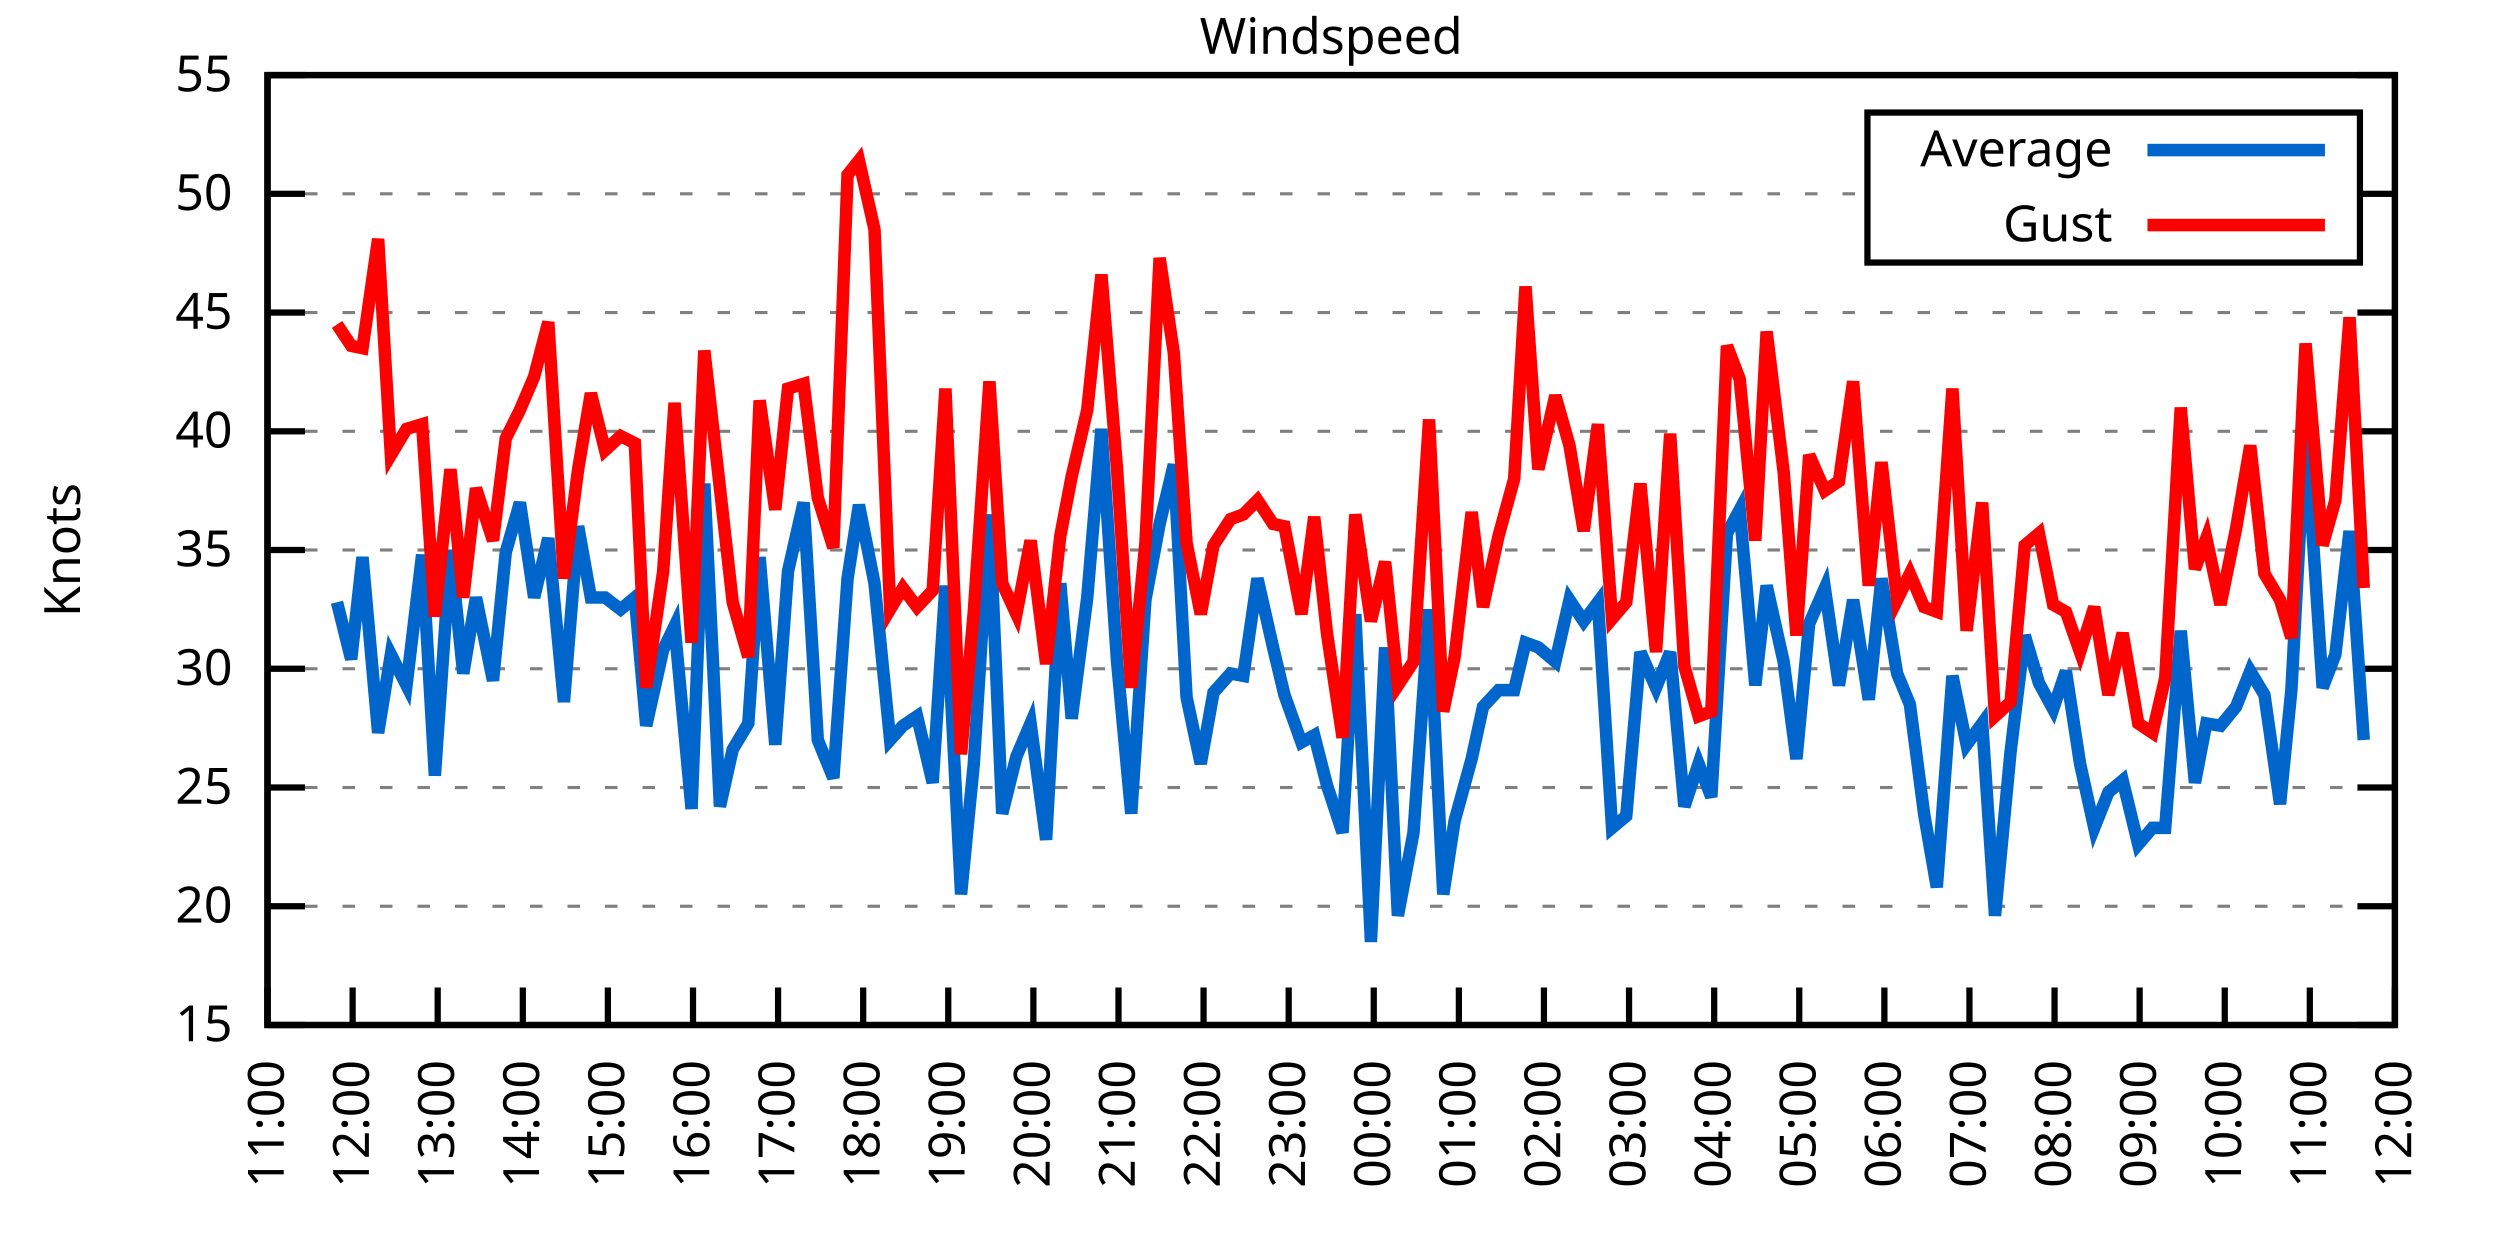
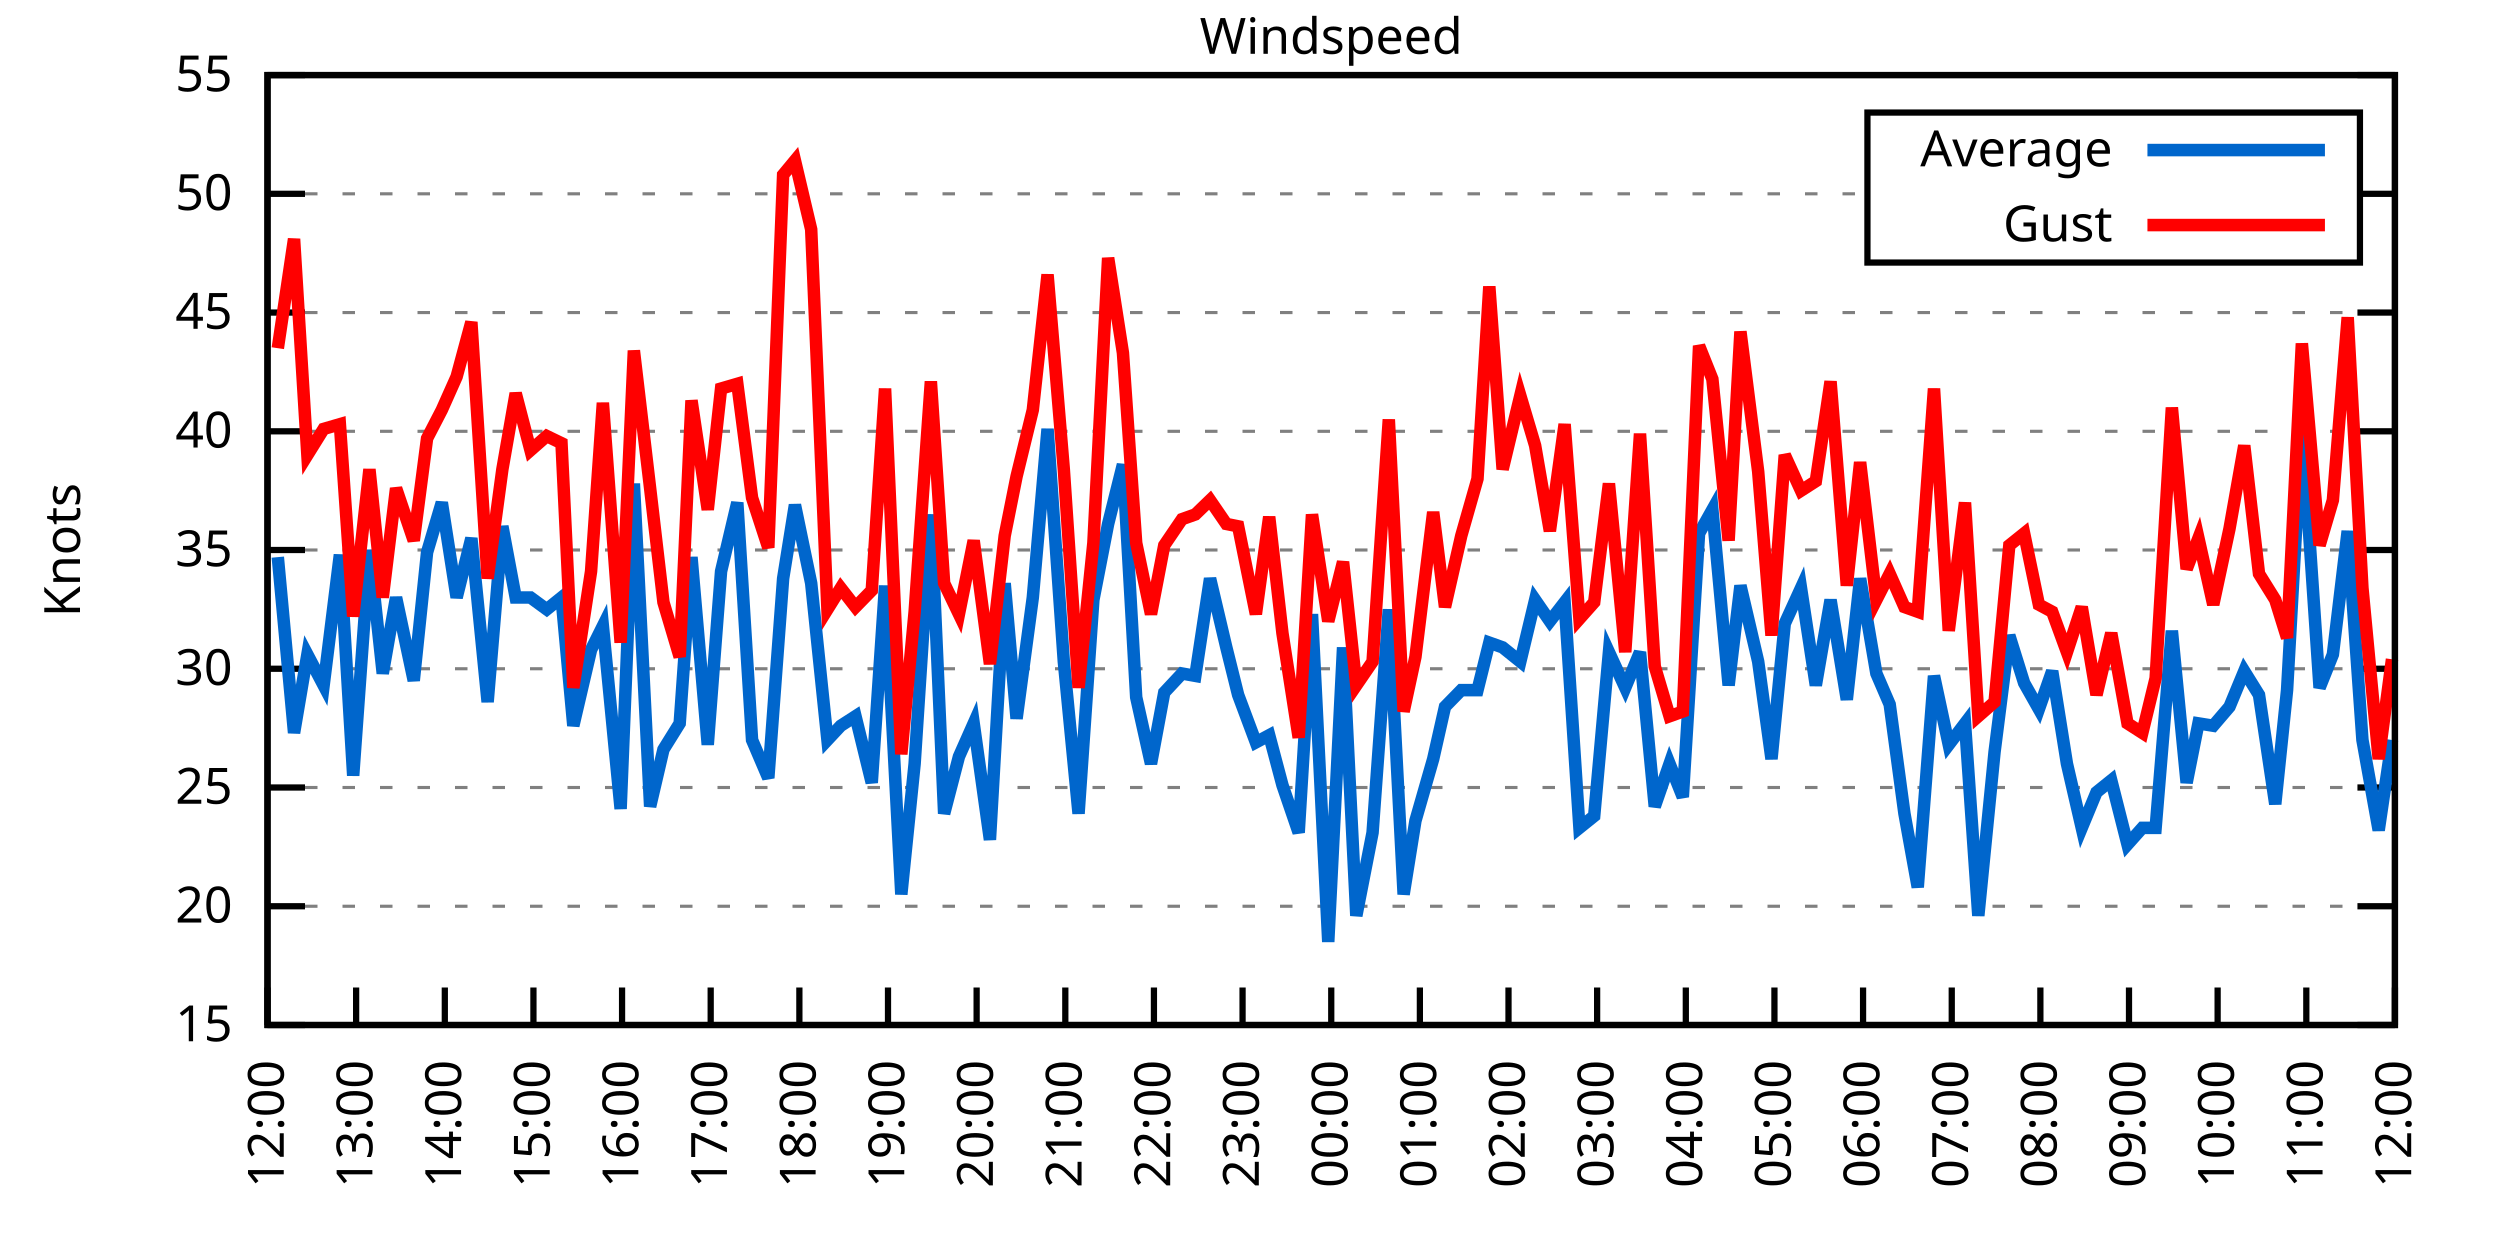
<svg xmlns="http://www.w3.org/2000/svg" xmlns:xlink="http://www.w3.org/1999/xlink" width="400" height="200" viewBox="0 0 400 200">
  <g id="gnuplot_canvas">
    <rect x="0" y="0" width="400" height="200" fill="none" />
    <defs>
      <circle id="gpDot" r="0.5" stroke-width="0.5" stroke="currentColor" />
      <path id="gpPt0" stroke-width="0.333" stroke="currentColor" d="M-1,0 h2 M0,-1 v2" />
      <path id="gpPt1" stroke-width="0.333" stroke="currentColor" d="M-1,-1 L1,1 M1,-1 L-1,1" />
      <path id="gpPt2" stroke-width="0.333" stroke="currentColor" d="M-1,0 L1,0 M0,-1 L0,1 M-1,-1 L1,1 M-1,1 L1,-1" />
      <rect id="gpPt3" stroke-width="0.333" stroke="currentColor" x="-1" y="-1" width="2" height="2" />
      <rect id="gpPt4" stroke-width="0.333" stroke="currentColor" fill="currentColor" x="-1" y="-1" width="2" height="2" />
      <circle id="gpPt5" stroke-width="0.333" stroke="currentColor" cx="0" cy="0" r="1" />
      <use xlink:href="#gpPt5" id="gpPt6" fill="currentColor" stroke="none" />
      <path id="gpPt7" stroke-width="0.333" stroke="currentColor" d="M0,-1.33 L-1.33,0.67 L1.33,0.67 z" />
      <use xlink:href="#gpPt7" id="gpPt8" fill="currentColor" stroke="none" />
      <use xlink:href="#gpPt7" id="gpPt9" stroke="currentColor" transform="rotate(180)" />
      <use xlink:href="#gpPt9" id="gpPt10" fill="currentColor" stroke="none" />
      <use xlink:href="#gpPt3" id="gpPt11" stroke="currentColor" transform="rotate(45)" />
      <use xlink:href="#gpPt11" id="gpPt12" fill="currentColor" stroke="none" />
      <path id="gpPt13" stroke-width="0.333" stroke="currentColor" d="M0,1.330 L1.265,0.411 L0.782,-1.067 L-0.782,-1.076 L-1.265,0.411 z" />
      <use xlink:href="#gpPt13" id="gpPt14" fill="currentColor" stroke="none" />
      <filter id="textbox" filterUnits="objectBoundingBox" x="0" y="0" height="1" width="1">
        <feFlood flood-color="white" flood-opacity="1" result="bgnd" />
        <feComposite in="SourceGraphic" in2="bgnd" operator="atop" />
      </filter>
      <filter id="greybox" filterUnits="objectBoundingBox" x="0" y="0" height="1" width="1">
        <feFlood flood-color="lightgrey" flood-opacity="1" result="grey" />
        <feComposite in="SourceGraphic" in2="grey" operator="atop" />
      </filter>
    </defs>
    <g fill="none" color="white" stroke="currentColor" stroke-width="1.00" stroke-linecap="butt" stroke-linejoin="miter">
</g>
    <g fill="none" color="black" stroke="currentColor" stroke-width="1.00" stroke-linecap="butt" stroke-linejoin="miter">
      <g stroke="none" shape-rendering="crispEdges">
        <polygon fill="rgb(255, 255, 255)" points="42.80,164.00 383.18,164.00 383.18,12.02 42.80,12.02 " />
      </g>
    </g>
    <g fill="none" color="black" stroke="currentColor" stroke-width="1.00" stroke-linecap="butt" stroke-linejoin="miter">
</g>
    <g fill="none" color="black" stroke="black" stroke-width="0.50" stroke-linecap="butt" stroke-linejoin="miter">
</g>
    <g fill="none" color="gray" stroke="currentColor" stroke-width="0.50" stroke-linecap="butt" stroke-linejoin="miter">
      <path stroke="gray" stroke-dasharray="2,4" class="gridline" d="M42.80,164.00 L383.19,164.00  " />
    </g>
    <g fill="none" color="gray" stroke="gray" stroke-width="1.00" stroke-linecap="butt" stroke-linejoin="miter">
</g>
    <g fill="none" color="black" stroke="currentColor" stroke-width="1.00" stroke-linecap="butt" stroke-linejoin="miter">
      <path stroke="black" d="M42.80,164.00 L48.80,164.00 M383.19,164.00 L377.19,164.00  " />
      <g transform="translate(37.20,166.60)" stroke="none" fill="black" font-family="Sans" font-size="8.00" text-anchor="end">
        <text>
          <tspan font-family="Sans"> 15</tspan>
        </text>
      </g>
    </g>
    <g fill="none" color="black" stroke="currentColor" stroke-width="1.00" stroke-linecap="butt" stroke-linejoin="miter">
</g>
    <g fill="none" color="black" stroke="black" stroke-width="0.50" stroke-linecap="butt" stroke-linejoin="miter">
</g>
    <g fill="none" color="gray" stroke="currentColor" stroke-width="0.50" stroke-linecap="butt" stroke-linejoin="miter">
      <path stroke="gray" stroke-dasharray="2,4" class="gridline" d="M42.80,145.00 L383.19,145.00  " />
    </g>
    <g fill="none" color="gray" stroke="gray" stroke-width="1.00" stroke-linecap="butt" stroke-linejoin="miter">
</g>
    <g fill="none" color="black" stroke="currentColor" stroke-width="1.00" stroke-linecap="butt" stroke-linejoin="miter">
      <path stroke="black" d="M42.80,145.00 L48.80,145.00 M383.19,145.00 L377.19,145.00  " />
      <g transform="translate(37.20,147.60)" stroke="none" fill="black" font-family="Sans" font-size="8.00" text-anchor="end">
        <text>
          <tspan font-family="Sans"> 20</tspan>
        </text>
      </g>
    </g>
    <g fill="none" color="black" stroke="currentColor" stroke-width="1.00" stroke-linecap="butt" stroke-linejoin="miter">
</g>
    <g fill="none" color="black" stroke="black" stroke-width="0.50" stroke-linecap="butt" stroke-linejoin="miter">
</g>
    <g fill="none" color="gray" stroke="currentColor" stroke-width="0.50" stroke-linecap="butt" stroke-linejoin="miter">
      <path stroke="gray" stroke-dasharray="2,4" class="gridline" d="M42.80,126.00 L383.19,126.00  " />
    </g>
    <g fill="none" color="gray" stroke="gray" stroke-width="1.00" stroke-linecap="butt" stroke-linejoin="miter">
</g>
    <g fill="none" color="black" stroke="currentColor" stroke-width="1.00" stroke-linecap="butt" stroke-linejoin="miter">
      <path stroke="black" d="M42.80,126.00 L48.80,126.00 M383.19,126.00 L377.19,126.00  " />
      <g transform="translate(37.20,128.60)" stroke="none" fill="black" font-family="Sans" font-size="8.00" text-anchor="end">
        <text>
          <tspan font-family="Sans"> 25</tspan>
        </text>
      </g>
    </g>
    <g fill="none" color="black" stroke="currentColor" stroke-width="1.00" stroke-linecap="butt" stroke-linejoin="miter">
</g>
    <g fill="none" color="black" stroke="black" stroke-width="0.50" stroke-linecap="butt" stroke-linejoin="miter">
</g>
    <g fill="none" color="gray" stroke="currentColor" stroke-width="0.50" stroke-linecap="butt" stroke-linejoin="miter">
      <path stroke="gray" stroke-dasharray="2,4" class="gridline" d="M42.80,107.00 L383.19,107.00  " />
    </g>
    <g fill="none" color="gray" stroke="gray" stroke-width="1.00" stroke-linecap="butt" stroke-linejoin="miter">
</g>
    <g fill="none" color="black" stroke="currentColor" stroke-width="1.00" stroke-linecap="butt" stroke-linejoin="miter">
      <path stroke="black" d="M42.80,107.00 L48.80,107.00 M383.19,107.00 L377.19,107.00  " />
      <g transform="translate(37.20,109.60)" stroke="none" fill="black" font-family="Sans" font-size="8.00" text-anchor="end">
        <text>
          <tspan font-family="Sans"> 30</tspan>
        </text>
      </g>
    </g>
    <g fill="none" color="black" stroke="currentColor" stroke-width="1.00" stroke-linecap="butt" stroke-linejoin="miter">
</g>
    <g fill="none" color="black" stroke="black" stroke-width="0.50" stroke-linecap="butt" stroke-linejoin="miter">
</g>
    <g fill="none" color="gray" stroke="currentColor" stroke-width="0.50" stroke-linecap="butt" stroke-linejoin="miter">
      <path stroke="gray" stroke-dasharray="2,4" class="gridline" d="M42.80,88.00 L383.19,88.00  " />
    </g>
    <g fill="none" color="gray" stroke="gray" stroke-width="1.00" stroke-linecap="butt" stroke-linejoin="miter">
</g>
    <g fill="none" color="black" stroke="currentColor" stroke-width="1.00" stroke-linecap="butt" stroke-linejoin="miter">
      <path stroke="black" d="M42.80,88.00 L48.80,88.00 M383.19,88.00 L377.19,88.00  " />
      <g transform="translate(37.20,90.60)" stroke="none" fill="black" font-family="Sans" font-size="8.00" text-anchor="end">
        <text>
          <tspan font-family="Sans"> 35</tspan>
        </text>
      </g>
    </g>
    <g fill="none" color="black" stroke="currentColor" stroke-width="1.00" stroke-linecap="butt" stroke-linejoin="miter">
</g>
    <g fill="none" color="black" stroke="black" stroke-width="0.50" stroke-linecap="butt" stroke-linejoin="miter">
</g>
    <g fill="none" color="gray" stroke="currentColor" stroke-width="0.50" stroke-linecap="butt" stroke-linejoin="miter">
      <path stroke="gray" stroke-dasharray="2,4" class="gridline" d="M42.80,69.01 L383.19,69.01  " />
    </g>
    <g fill="none" color="gray" stroke="gray" stroke-width="1.00" stroke-linecap="butt" stroke-linejoin="miter">
</g>
    <g fill="none" color="black" stroke="currentColor" stroke-width="1.00" stroke-linecap="butt" stroke-linejoin="miter">
      <path stroke="black" d="M42.80,69.01 L48.80,69.01 M383.19,69.01 L377.19,69.01  " />
      <g transform="translate(37.20,71.61)" stroke="none" fill="black" font-family="Sans" font-size="8.00" text-anchor="end">
        <text>
          <tspan font-family="Sans"> 40</tspan>
        </text>
      </g>
    </g>
    <g fill="none" color="black" stroke="currentColor" stroke-width="1.00" stroke-linecap="butt" stroke-linejoin="miter">
</g>
    <g fill="none" color="black" stroke="black" stroke-width="0.50" stroke-linecap="butt" stroke-linejoin="miter">
</g>
    <g fill="none" color="gray" stroke="currentColor" stroke-width="0.50" stroke-linecap="butt" stroke-linejoin="miter">
      <path stroke="gray" stroke-dasharray="2,4" class="gridline" d="M42.80,50.01 L383.19,50.01  " />
    </g>
    <g fill="none" color="gray" stroke="gray" stroke-width="1.00" stroke-linecap="butt" stroke-linejoin="miter">
</g>
    <g fill="none" color="black" stroke="currentColor" stroke-width="1.00" stroke-linecap="butt" stroke-linejoin="miter">
      <path stroke="black" d="M42.80,50.01 L48.80,50.01 M383.19,50.01 L377.19,50.01  " />
      <g transform="translate(37.20,52.61)" stroke="none" fill="black" font-family="Sans" font-size="8.00" text-anchor="end">
        <text>
          <tspan font-family="Sans"> 45</tspan>
        </text>
      </g>
    </g>
    <g fill="none" color="black" stroke="currentColor" stroke-width="1.00" stroke-linecap="butt" stroke-linejoin="miter">
</g>
    <g fill="none" color="black" stroke="black" stroke-width="0.50" stroke-linecap="butt" stroke-linejoin="miter">
</g>
    <g fill="none" color="gray" stroke="currentColor" stroke-width="0.50" stroke-linecap="butt" stroke-linejoin="miter">
      <path stroke="gray" stroke-dasharray="2,4" class="gridline" d="M42.80,31.01 L298.79,31.01 M377.59,31.01 L383.19,31.01  " />
    </g>
    <g fill="none" color="gray" stroke="gray" stroke-width="1.00" stroke-linecap="butt" stroke-linejoin="miter">
</g>
    <g fill="none" color="black" stroke="currentColor" stroke-width="1.00" stroke-linecap="butt" stroke-linejoin="miter">
      <path stroke="black" d="M42.80,31.01 L48.80,31.01 M383.19,31.01 L377.19,31.01  " />
      <g transform="translate(37.20,33.61)" stroke="none" fill="black" font-family="Sans" font-size="8.00" text-anchor="end">
        <text>
          <tspan font-family="Sans"> 50</tspan>
        </text>
      </g>
    </g>
    <g fill="none" color="black" stroke="currentColor" stroke-width="1.00" stroke-linecap="butt" stroke-linejoin="miter">
</g>
    <g fill="none" color="black" stroke="black" stroke-width="0.50" stroke-linecap="butt" stroke-linejoin="miter">
</g>
    <g fill="none" color="gray" stroke="currentColor" stroke-width="0.50" stroke-linecap="butt" stroke-linejoin="miter">
      <path stroke="gray" stroke-dasharray="2,4" class="gridline" d="M42.80,12.01 L383.19,12.01  " />
    </g>
    <g fill="none" color="gray" stroke="gray" stroke-width="1.00" stroke-linecap="butt" stroke-linejoin="miter">
</g>
    <g fill="none" color="black" stroke="currentColor" stroke-width="1.00" stroke-linecap="butt" stroke-linejoin="miter">
      <path stroke="black" d="M42.80,12.01 L48.80,12.01 M383.19,12.01 L377.19,12.01  " />
      <g transform="translate(37.20,14.61)" stroke="none" fill="black" font-family="Sans" font-size="8.00" text-anchor="end">
        <text>
          <tspan font-family="Sans"> 55</tspan>
        </text>
      </g>
    </g>
    <g fill="none" color="black" stroke="currentColor" stroke-width="1.00" stroke-linecap="butt" stroke-linejoin="miter">
      <path stroke="black" d="M42.80,164.00 L42.80,158.00  " />
      <g transform="translate(45.40,169.60) rotate(270.00)" stroke="none" fill="black" font-family="Sans" font-size="8.00" text-anchor="end">
        <text>
-           <tspan font-family="Sans">11:00</tspan>
-         </text>
-       </g>
-     </g>
-     <g fill="none" color="black" stroke="currentColor" stroke-width="1.00" stroke-linecap="butt" stroke-linejoin="miter">
-       <path stroke="black" d="M56.42,164.00 L56.42,158.00  " />
-       <g transform="translate(59.02,169.60) rotate(270.00)" stroke="none" fill="black" font-family="Sans" font-size="8.00" text-anchor="end">
-         <text>
          <tspan font-family="Sans">12:00</tspan>
        </text>
      </g>
    </g>
    <g fill="none" color="black" stroke="currentColor" stroke-width="1.00" stroke-linecap="butt" stroke-linejoin="miter">
-       <path stroke="black" d="M70.03,164.00 L70.03,158.00  " />
-       <g transform="translate(72.63,169.60) rotate(270.00)" stroke="none" fill="black" font-family="Sans" font-size="8.00" text-anchor="end">
+       <path stroke="black" d="M56.98,164.00 L56.98,158.00  " />
+       <g transform="translate(59.58,169.60) rotate(270.00)" stroke="none" fill="black" font-family="Sans" font-size="8.00" text-anchor="end">
        <text>
          <tspan font-family="Sans">13:00</tspan>
        </text>
      </g>
    </g>
    <g fill="none" color="black" stroke="currentColor" stroke-width="1.00" stroke-linecap="butt" stroke-linejoin="miter">
-       <path stroke="black" d="M83.65,164.00 L83.65,158.00  " />
-       <g transform="translate(86.25,169.60) rotate(270.00)" stroke="none" fill="black" font-family="Sans" font-size="8.00" text-anchor="end">
+       <path stroke="black" d="M71.17,164.00 L71.17,158.00  " />
+       <g transform="translate(73.77,169.60) rotate(270.00)" stroke="none" fill="black" font-family="Sans" font-size="8.00" text-anchor="end">
        <text>
          <tspan font-family="Sans">14:00</tspan>
        </text>
      </g>
    </g>
    <g fill="none" color="black" stroke="currentColor" stroke-width="1.00" stroke-linecap="butt" stroke-linejoin="miter">
-       <path stroke="black" d="M97.26,164.00 L97.26,158.00  " />
-       <g transform="translate(99.86,169.60) rotate(270.00)" stroke="none" fill="black" font-family="Sans" font-size="8.00" text-anchor="end">
+       <path stroke="black" d="M85.35,164.00 L85.35,158.00  " />
+       <g transform="translate(87.95,169.60) rotate(270.00)" stroke="none" fill="black" font-family="Sans" font-size="8.00" text-anchor="end">
        <text>
          <tspan font-family="Sans">15:00</tspan>
        </text>
      </g>
    </g>
    <g fill="none" color="black" stroke="currentColor" stroke-width="1.00" stroke-linecap="butt" stroke-linejoin="miter">
-       <path stroke="black" d="M110.88,164.00 L110.88,158.00  " />
-       <g transform="translate(113.48,169.60) rotate(270.00)" stroke="none" fill="black" font-family="Sans" font-size="8.00" text-anchor="end">
+       <path stroke="black" d="M99.53,164.00 L99.53,158.00  " />
+       <g transform="translate(102.13,169.60) rotate(270.00)" stroke="none" fill="black" font-family="Sans" font-size="8.00" text-anchor="end">
        <text>
          <tspan font-family="Sans">16:00</tspan>
        </text>
      </g>
    </g>
    <g fill="none" color="black" stroke="currentColor" stroke-width="1.00" stroke-linecap="butt" stroke-linejoin="miter">
-       <path stroke="black" d="M124.49,164.00 L124.49,158.00  " />
-       <g transform="translate(127.09,169.60) rotate(270.00)" stroke="none" fill="black" font-family="Sans" font-size="8.00" text-anchor="end">
+       <path stroke="black" d="M113.71,164.00 L113.71,158.00  " />
+       <g transform="translate(116.31,169.60) rotate(270.00)" stroke="none" fill="black" font-family="Sans" font-size="8.00" text-anchor="end">
        <text>
          <tspan font-family="Sans">17:00</tspan>
        </text>
      </g>
    </g>
    <g fill="none" color="black" stroke="currentColor" stroke-width="1.00" stroke-linecap="butt" stroke-linejoin="miter">
-       <path stroke="black" d="M138.11,164.00 L138.11,158.00  " />
-       <g transform="translate(140.71,169.60) rotate(270.00)" stroke="none" fill="black" font-family="Sans" font-size="8.00" text-anchor="end">
+       <path stroke="black" d="M127.90,164.00 L127.90,158.00  " />
+       <g transform="translate(130.50,169.60) rotate(270.00)" stroke="none" fill="black" font-family="Sans" font-size="8.00" text-anchor="end">
        <text>
          <tspan font-family="Sans">18:00</tspan>
        </text>
      </g>
    </g>
    <g fill="none" color="black" stroke="currentColor" stroke-width="1.00" stroke-linecap="butt" stroke-linejoin="miter">
-       <path stroke="black" d="M151.72,164.00 L151.72,158.00  " />
-       <g transform="translate(154.32,169.60) rotate(270.00)" stroke="none" fill="black" font-family="Sans" font-size="8.00" text-anchor="end">
+       <path stroke="black" d="M142.08,164.00 L142.08,158.00  " />
+       <g transform="translate(144.68,169.60) rotate(270.00)" stroke="none" fill="black" font-family="Sans" font-size="8.00" text-anchor="end">
        <text>
          <tspan font-family="Sans">19:00</tspan>
        </text>
      </g>
    </g>
    <g fill="none" color="black" stroke="currentColor" stroke-width="1.00" stroke-linecap="butt" stroke-linejoin="miter">
-       <path stroke="black" d="M165.34,164.00 L165.34,158.00  " />
-       <g transform="translate(167.94,169.60) rotate(270.00)" stroke="none" fill="black" font-family="Sans" font-size="8.00" text-anchor="end">
+       <path stroke="black" d="M156.26,164.00 L156.26,158.00  " />
+       <g transform="translate(158.86,169.60) rotate(270.00)" stroke="none" fill="black" font-family="Sans" font-size="8.00" text-anchor="end">
        <text>
          <tspan font-family="Sans">20:00</tspan>
        </text>
      </g>
    </g>
    <g fill="none" color="black" stroke="currentColor" stroke-width="1.00" stroke-linecap="butt" stroke-linejoin="miter">
-       <path stroke="black" d="M178.96,164.00 L178.96,158.00  " />
-       <g transform="translate(181.56,169.60) rotate(270.00)" stroke="none" fill="black" font-family="Sans" font-size="8.00" text-anchor="end">
+       <path stroke="black" d="M170.45,164.00 L170.45,158.00  " />
+       <g transform="translate(173.05,169.60) rotate(270.00)" stroke="none" fill="black" font-family="Sans" font-size="8.00" text-anchor="end">
        <text>
          <tspan font-family="Sans">21:00</tspan>
        </text>
      </g>
    </g>
    <g fill="none" color="black" stroke="currentColor" stroke-width="1.00" stroke-linecap="butt" stroke-linejoin="miter">
-       <path stroke="black" d="M192.57,164.00 L192.57,158.00  " />
-       <g transform="translate(195.17,169.60) rotate(270.00)" stroke="none" fill="black" font-family="Sans" font-size="8.00" text-anchor="end">
+       <path stroke="black" d="M184.63,164.00 L184.63,158.00  " />
+       <g transform="translate(187.23,169.60) rotate(270.00)" stroke="none" fill="black" font-family="Sans" font-size="8.00" text-anchor="end">
        <text>
          <tspan font-family="Sans">22:00</tspan>
        </text>
      </g>
    </g>
    <g fill="none" color="black" stroke="currentColor" stroke-width="1.00" stroke-linecap="butt" stroke-linejoin="miter">
-       <path stroke="black" d="M206.19,164.00 L206.19,158.00  " />
-       <g transform="translate(208.79,169.60) rotate(270.00)" stroke="none" fill="black" font-family="Sans" font-size="8.00" text-anchor="end">
+       <path stroke="black" d="M198.81,164.00 L198.81,158.00  " />
+       <g transform="translate(201.41,169.60) rotate(270.00)" stroke="none" fill="black" font-family="Sans" font-size="8.00" text-anchor="end">
        <text>
          <tspan font-family="Sans">23:00</tspan>
        </text>
      </g>
    </g>
    <g fill="none" color="black" stroke="currentColor" stroke-width="1.00" stroke-linecap="butt" stroke-linejoin="miter">
-       <path stroke="black" d="M219.80,164.00 L219.80,158.00  " />
-       <g transform="translate(222.40,169.60) rotate(270.00)" stroke="none" fill="black" font-family="Sans" font-size="8.00" text-anchor="end">
+       <path stroke="black" d="M213.00,164.00 L213.00,158.00  " />
+       <g transform="translate(215.60,169.60) rotate(270.00)" stroke="none" fill="black" font-family="Sans" font-size="8.00" text-anchor="end">
        <text>
          <tspan font-family="Sans">00:00</tspan>
        </text>
      </g>
    </g>
    <g fill="none" color="black" stroke="currentColor" stroke-width="1.00" stroke-linecap="butt" stroke-linejoin="miter">
-       <path stroke="black" d="M233.42,164.00 L233.42,158.00  " />
-       <g transform="translate(236.02,169.60) rotate(270.00)" stroke="none" fill="black" font-family="Sans" font-size="8.00" text-anchor="end">
+       <path stroke="black" d="M227.18,164.00 L227.18,158.00  " />
+       <g transform="translate(229.78,169.60) rotate(270.00)" stroke="none" fill="black" font-family="Sans" font-size="8.00" text-anchor="end">
        <text>
          <tspan font-family="Sans">01:00</tspan>
        </text>
      </g>
    </g>
    <g fill="none" color="black" stroke="currentColor" stroke-width="1.00" stroke-linecap="butt" stroke-linejoin="miter">
-       <path stroke="black" d="M247.03,164.00 L247.03,158.00  " />
-       <g transform="translate(249.63,169.60) rotate(270.00)" stroke="none" fill="black" font-family="Sans" font-size="8.00" text-anchor="end">
+       <path stroke="black" d="M241.36,164.00 L241.36,158.00  " />
+       <g transform="translate(243.96,169.60) rotate(270.00)" stroke="none" fill="black" font-family="Sans" font-size="8.00" text-anchor="end">
        <text>
          <tspan font-family="Sans">02:00</tspan>
        </text>
      </g>
    </g>
    <g fill="none" color="black" stroke="currentColor" stroke-width="1.00" stroke-linecap="butt" stroke-linejoin="miter">
-       <path stroke="black" d="M260.65,164.00 L260.65,158.00  " />
-       <g transform="translate(263.25,169.60) rotate(270.00)" stroke="none" fill="black" font-family="Sans" font-size="8.00" text-anchor="end">
+       <path stroke="black" d="M255.54,164.00 L255.54,158.00  " />
+       <g transform="translate(258.14,169.60) rotate(270.00)" stroke="none" fill="black" font-family="Sans" font-size="8.00" text-anchor="end">
        <text>
          <tspan font-family="Sans">03:00</tspan>
        </text>
      </g>
    </g>
    <g fill="none" color="black" stroke="currentColor" stroke-width="1.00" stroke-linecap="butt" stroke-linejoin="miter">
-       <path stroke="black" d="M274.27,164.00 L274.27,158.00  " />
-       <g transform="translate(276.87,169.60) rotate(270.00)" stroke="none" fill="black" font-family="Sans" font-size="8.00" text-anchor="end">
+       <path stroke="black" d="M269.73,164.00 L269.73,158.00  " />
+       <g transform="translate(272.33,169.60) rotate(270.00)" stroke="none" fill="black" font-family="Sans" font-size="8.00" text-anchor="end">
        <text>
          <tspan font-family="Sans">04:00</tspan>
        </text>
      </g>
    </g>
    <g fill="none" color="black" stroke="currentColor" stroke-width="1.00" stroke-linecap="butt" stroke-linejoin="miter">
-       <path stroke="black" d="M287.88,164.00 L287.88,158.00  " />
-       <g transform="translate(290.48,169.60) rotate(270.00)" stroke="none" fill="black" font-family="Sans" font-size="8.00" text-anchor="end">
+       <path stroke="black" d="M283.91,164.00 L283.91,158.00  " />
+       <g transform="translate(286.51,169.60) rotate(270.00)" stroke="none" fill="black" font-family="Sans" font-size="8.00" text-anchor="end">
        <text>
          <tspan font-family="Sans">05:00</tspan>
        </text>
      </g>
    </g>
    <g fill="none" color="black" stroke="currentColor" stroke-width="1.00" stroke-linecap="butt" stroke-linejoin="miter">
-       <path stroke="black" d="M301.50,164.00 L301.50,158.00  " />
-       <g transform="translate(304.10,169.60) rotate(270.00)" stroke="none" fill="black" font-family="Sans" font-size="8.00" text-anchor="end">
+       <path stroke="black" d="M298.09,164.00 L298.09,158.00  " />
+       <g transform="translate(300.69,169.60) rotate(270.00)" stroke="none" fill="black" font-family="Sans" font-size="8.00" text-anchor="end">
        <text>
          <tspan font-family="Sans">06:00</tspan>
        </text>
      </g>
    </g>
    <g fill="none" color="black" stroke="currentColor" stroke-width="1.00" stroke-linecap="butt" stroke-linejoin="miter">
-       <path stroke="black" d="M315.11,164.00 L315.11,158.00  " />
-       <g transform="translate(317.71,169.60) rotate(270.00)" stroke="none" fill="black" font-family="Sans" font-size="8.00" text-anchor="end">
+       <path stroke="black" d="M312.28,164.00 L312.28,158.00  " />
+       <g transform="translate(314.88,169.60) rotate(270.00)" stroke="none" fill="black" font-family="Sans" font-size="8.00" text-anchor="end">
        <text>
          <tspan font-family="Sans">07:00</tspan>
        </text>
      </g>
    </g>
    <g fill="none" color="black" stroke="currentColor" stroke-width="1.00" stroke-linecap="butt" stroke-linejoin="miter">
-       <path stroke="black" d="M328.73,164.00 L328.73,158.00  " />
-       <g transform="translate(331.33,169.60) rotate(270.00)" stroke="none" fill="black" font-family="Sans" font-size="8.00" text-anchor="end">
+       <path stroke="black" d="M326.46,164.00 L326.46,158.00  " />
+       <g transform="translate(329.06,169.60) rotate(270.00)" stroke="none" fill="black" font-family="Sans" font-size="8.00" text-anchor="end">
        <text>
          <tspan font-family="Sans">08:00</tspan>
        </text>
      </g>
    </g>
    <g fill="none" color="black" stroke="currentColor" stroke-width="1.00" stroke-linecap="butt" stroke-linejoin="miter">
-       <path stroke="black" d="M342.34,164.00 L342.34,158.00  " />
-       <g transform="translate(344.94,169.60) rotate(270.00)" stroke="none" fill="black" font-family="Sans" font-size="8.00" text-anchor="end">
+       <path stroke="black" d="M340.64,164.00 L340.64,158.00  " />
+       <g transform="translate(343.24,169.60) rotate(270.00)" stroke="none" fill="black" font-family="Sans" font-size="8.00" text-anchor="end">
        <text>
          <tspan font-family="Sans">09:00</tspan>
        </text>
      </g>
    </g>
    <g fill="none" color="black" stroke="currentColor" stroke-width="1.00" stroke-linecap="butt" stroke-linejoin="miter">
-       <path stroke="black" d="M355.96,164.00 L355.96,158.00  " />
-       <g transform="translate(358.56,169.60) rotate(270.00)" stroke="none" fill="black" font-family="Sans" font-size="8.00" text-anchor="end">
+       <path stroke="black" d="M354.82,164.00 L354.82,158.00  " />
+       <g transform="translate(357.42,169.60) rotate(270.00)" stroke="none" fill="black" font-family="Sans" font-size="8.00" text-anchor="end">
        <text>
          <tspan font-family="Sans">10:00</tspan>
        </text>
      </g>
    </g>
    <g fill="none" color="black" stroke="currentColor" stroke-width="1.00" stroke-linecap="butt" stroke-linejoin="miter">
-       <path stroke="black" d="M369.57,164.00 L369.57,158.00  " />
-       <g transform="translate(372.17,169.60) rotate(270.00)" stroke="none" fill="black" font-family="Sans" font-size="8.00" text-anchor="end">
+       <path stroke="black" d="M369.01,164.00 L369.01,158.00  " />
+       <g transform="translate(371.61,169.60) rotate(270.00)" stroke="none" fill="black" font-family="Sans" font-size="8.00" text-anchor="end">
        <text>
          <tspan font-family="Sans">11:00</tspan>
        </text>
      </g>
    </g>
    <g fill="none" color="black" stroke="currentColor" stroke-width="1.00" stroke-linecap="butt" stroke-linejoin="miter">
      <path stroke="black" d="M383.19,164.00 L383.19,158.00  " />
      <g transform="translate(385.79,169.60) rotate(270.00)" stroke="none" fill="black" font-family="Sans" font-size="8.00" text-anchor="end">
        <text>
          <tspan font-family="Sans">12:00</tspan>
        </text>
      </g>
    </g>
    <g fill="none" color="black" stroke="currentColor" stroke-width="1.00" stroke-linecap="butt" stroke-linejoin="miter">
</g>
    <g fill="none" color="black" stroke="currentColor" stroke-width="1.00" stroke-linecap="butt" stroke-linejoin="miter">
      <path stroke="black" d="M42.80,12.01 L42.80,164.00 L383.19,164.00 L383.19,12.01 L42.80,12.01 Z  " />
    </g>
    <g fill="none" color="black" stroke="currentColor" stroke-width="1.00" stroke-linecap="butt" stroke-linejoin="miter">
</g>
    <g fill="none" color="black" stroke="currentColor" stroke-width="1.00" stroke-linecap="butt" stroke-linejoin="miter">
      <path stroke="black" d="M298.79,42.01 L298.79,18.01 L377.59,18.01 L377.59,42.01 L298.79,42.01 Z  " />
    </g>
    <g id="Windspeed_plot_1">
      <g fill="none" color="white" stroke="black" stroke-width="2.00" stroke-linecap="butt" stroke-linejoin="miter">
</g>
      <g fill="none" color="black" stroke="currentColor" stroke-width="2.00" stroke-linecap="butt" stroke-linejoin="miter">
        <g transform="translate(337.99,26.61)" stroke="none" fill="black" font-family="Sans" font-size="8.00" text-anchor="end">
          <text>
            <tspan font-family="Sans">Average</tspan>
          </text>
        </g>
      </g>
      <g fill="none" color="black" stroke="currentColor" stroke-width="2.00" stroke-linecap="butt" stroke-linejoin="miter">
-         <path stroke="rgb(  0, 102, 204)" d="M343.59,24.01 L371.99,24.01 M53.92,96.36 L56.19,105.48 L58.00,89.14 L60.50,117.26 L62.54,104.72 L65.04,109.66   L67.54,88.76 L69.58,124.10 L72.07,88.00 L74.12,107.76 L76.16,95.60 L78.88,108.90 L80.92,88.38 L83.19,80.41   L85.46,95.60 L87.73,86.11 L90.23,112.32 L92.50,84.21 L94.54,95.60 L96.81,95.60 L99.30,97.50 L101.57,95.60   L103.39,116.12 L106.11,103.96 L107.93,100.16 L110.65,129.42 L112.69,77.37 L115.19,129.04 L117.23,119.92 L119.73,115.74   L121.54,89.14 L124.04,119.16 L126.08,91.42 L128.58,80.41 L130.85,118.40 L133.34,124.48 L135.61,92.56 L137.43,80.79   L139.92,93.32 L142.42,118.40 L144.46,116.12 L146.73,114.60 L149.23,125.24 L151.27,93.70 L153.77,143.10 L155.81,122.20   L158.31,82.31 L160.35,130.18 L162.62,121.06 L164.89,115.74 L167.38,134.36 L169.65,93.32 L171.47,114.98 L173.96,95.60   L176.23,68.63 L178.73,105.86 L181.00,130.18 L183.27,95.98 L185.54,83.83 L187.81,74.33 L189.85,111.56 L192.12,122.20   L194.16,110.80 L196.88,107.76 L198.93,108.14 L201.19,92.56 L203.69,103.58 L205.51,111.18 L208.23,118.78 L210.27,117.64   L212.31,125.62 L214.81,133.22 L216.85,98.26 L219.35,150.70 L221.62,103.58 L223.66,146.52 L226.16,133.22 L228.65,97.50   L230.92,143.10 L232.74,131.32 L235.46,121.44 L237.28,113.08 L239.77,110.42 L242.27,110.42 L244.08,102.82 L246.13,103.58   L248.85,105.86 L251.12,95.98 L253.39,99.40 L255.66,96.36 L257.93,132.46 L260.20,130.56 L262.47,104.34 L264.96,110.04   L267.23,104.34 L269.50,129.04 L271.77,122.20 L273.81,127.52 L276.31,85.35 L278.35,81.55 L280.85,109.66 L282.66,93.70   L285.38,105.86 L287.43,121.44 L289.47,99.78 L291.97,94.08 L294.23,109.66 L296.50,95.98 L299.00,111.94 L301.04,92.56   L303.54,107.76 L305.58,112.70 L307.85,130.18 L309.89,141.96 L312.39,108.14 L314.66,119.16 L317.15,115.74 L319.20,146.52   L321.69,120.30 L323.96,101.68 L326.23,109.28 L328.50,113.46 L330.54,107.38 L332.81,122.20 L335.08,132.46 L337.35,126.76   L339.62,124.86 L342.12,135.12 L344.39,132.46 L346.43,132.46 L348.92,100.92 L351.19,125.24 L353.01,115.74 L355.28,116.12   L357.77,113.08 L360.04,107.38 L362.31,111.18 L364.81,128.66 L366.62,110.42 L368.89,68.25 L371.62,110.04 L373.66,104.72   L375.93,84.97 L378.20,118.40  " />
+         <path stroke="rgb(  0, 102, 204)" d="M343.59,24.01 L371.99,24.01 M44.45,89.14 L47.05,117.26 L49.18,104.72 L51.78,109.66 L54.38,88.76 L56.51,124.10   L59.11,88.00 L61.24,107.76 L63.37,95.60 L66.20,108.90 L68.33,88.38 L70.69,80.41 L73.06,95.60 L75.42,86.11   L78.02,112.32 L80.38,84.21 L82.51,95.60 L84.88,95.60 L87.48,97.50 L89.84,95.60 L91.73,116.12 L94.57,103.96   L96.46,100.16 L99.30,129.42 L101.42,77.37 L104.02,129.04 L106.15,119.92 L108.75,115.74 L110.64,89.14 L113.24,119.16   L115.37,91.42 L117.97,80.41 L120.33,118.40 L122.93,124.48 L125.30,92.56 L127.19,80.79 L129.79,93.32 L132.39,118.40   L134.52,116.12 L136.88,114.60 L139.48,125.24 L141.61,93.70 L144.21,143.10 L146.34,122.20 L148.94,82.31 L151.06,130.18   L153.43,121.06 L155.79,115.74 L158.39,134.36 L160.75,93.32 L162.65,114.98 L165.25,95.60 L167.61,68.63 L170.21,105.86   L172.57,130.18 L174.94,95.98 L177.30,83.83 L179.67,74.33 L181.79,111.56 L184.16,122.20 L186.28,110.80 L189.12,107.76   L191.25,108.14 L193.61,92.56 L196.21,103.58 L198.10,111.18 L200.94,118.78 L203.07,117.64 L205.19,125.62 L207.79,133.22   L209.92,98.26 L212.52,150.70 L214.89,103.58 L217.01,146.52 L219.61,133.22 L222.21,97.50 L224.58,143.10 L226.47,131.32   L229.31,121.44 L231.20,113.08 L233.80,110.42 L236.40,110.42 L238.29,102.82 L240.42,103.58 L243.25,105.86 L245.62,95.98   L247.98,99.40 L250.34,96.36 L252.71,132.46 L255.07,130.56 L257.43,104.34 L260.04,110.04 L262.40,104.34 L264.76,129.04   L267.13,122.20 L269.25,127.52 L271.85,85.35 L273.98,81.55 L276.58,109.66 L278.47,93.70 L281.31,105.86 L283.44,121.44   L285.56,99.78 L288.16,94.08 L290.53,109.66 L292.89,95.98 L295.49,111.94 L297.62,92.56 L300.22,107.76 L302.35,112.70   L304.71,130.18 L306.84,141.96 L309.44,108.14 L311.80,119.16 L314.40,115.74 L316.53,146.52 L319.13,120.30 L321.49,101.68   L323.86,109.28 L326.22,113.46 L328.35,107.38 L330.71,122.20 L333.08,132.46 L335.44,126.76 L337.80,124.86 L340.40,135.12   L342.77,132.46 L344.90,132.46 L347.50,100.92 L349.86,125.24 L351.75,115.74 L354.12,116.12 L356.72,113.08 L359.08,107.38   L361.44,111.18 L364.04,128.66 L365.93,110.42 L368.30,68.25 L371.13,110.04 L373.26,104.72 L375.63,84.97 L377.99,118.40   L380.59,132.84 L382.72,118.40  " />
      </g>
    </g>
    <g id="Windspeed_plot_2">
      <g fill="none" color="black" stroke="currentColor" stroke-width="2.00" stroke-linecap="butt" stroke-linejoin="miter">
        <g transform="translate(337.99,38.61)" stroke="none" fill="black" font-family="Sans" font-size="8.00" text-anchor="end">
          <text>
            <tspan font-family="Sans">Gust</tspan>
          </text>
        </g>
      </g>
      <g fill="none" color="black" stroke="currentColor" stroke-width="2.00" stroke-linecap="butt" stroke-linejoin="miter">
-         <path stroke="rgb(255,   0,   0)" d="M343.59,36.01 L371.99,36.01 M53.92,51.91 L56.19,55.33 L58.00,55.71 L60.50,38.23 L62.54,72.81 L65.04,68.63   L67.54,67.87 L69.58,98.64 L72.07,75.09 L74.12,95.60 L76.16,78.13 L78.88,86.49 L80.92,70.15 L83.19,65.59   L85.46,60.27 L87.73,51.53 L90.23,92.56 L92.50,75.09 L94.54,62.93 L96.81,72.05 L99.30,69.77 L101.57,70.91   L103.39,110.04 L106.11,91.42 L107.93,64.45 L110.65,102.82 L112.69,56.09 L115.19,78.13 L117.23,96.36 L119.73,105.10   L121.54,64.07 L124.04,81.55 L126.08,62.17 L128.58,61.41 L130.85,79.65 L133.34,87.63 L135.61,27.97 L137.43,25.69   L139.92,36.71 L142.42,97.50 L144.46,94.08 L146.73,97.12 L149.23,94.46 L151.27,62.17 L153.77,120.68 L155.81,97.88   L158.31,61.03 L160.35,93.32 L162.62,98.26 L164.89,86.49 L167.38,106.24 L169.65,85.73 L171.47,76.23 L173.96,65.59   L176.23,43.93 L178.73,75.09 L181.00,110.04 L183.27,86.87 L185.54,41.27 L187.81,56.47 L189.85,86.87 L192.12,98.26   L194.16,87.25 L196.88,83.07 L198.93,82.31 L201.19,80.03 L203.69,83.83 L205.51,84.21 L208.23,98.26 L210.27,82.69   L212.31,101.30 L214.81,118.02 L216.85,82.31 L219.35,99.40 L221.62,89.90 L223.66,109.66 L226.16,105.86 L228.65,67.11   L230.92,113.84 L232.74,105.10 L235.46,81.93 L237.28,97.12 L239.77,85.73 L242.27,76.61 L244.08,45.83 L246.13,75.09   L248.85,63.31 L251.12,71.29 L253.39,84.97 L255.66,67.87 L257.93,99.02 L260.20,96.36 L262.47,77.37 L264.96,104.34   L267.23,69.39 L269.50,106.62 L271.77,114.60 L273.81,113.84 L276.31,55.33 L278.35,60.65 L280.85,86.49 L282.66,53.05   L285.38,75.47 L287.43,101.68 L289.47,72.81 L291.97,78.51 L294.23,76.99 L296.50,61.03 L299.00,93.70 L301.04,73.95   L303.54,95.98 L305.58,91.80 L307.85,97.12 L309.89,97.88 L312.39,62.17 L314.66,100.92 L317.15,80.41 L319.20,114.60   L321.69,112.32 L323.96,87.25 L326.23,85.35 L328.50,96.74 L330.54,97.88 L332.81,104.34 L335.08,97.12 L337.35,111.18   L339.62,101.30 L342.12,115.74 L344.39,117.26 L346.43,108.52 L348.92,65.21 L351.19,91.04 L353.01,86.11 L355.28,96.74   L357.77,84.59 L360.04,71.29 L362.31,91.80 L364.81,95.98 L366.62,102.06 L368.89,54.95 L371.62,87.25 L373.66,80.03   L375.93,50.77 L378.20,94.08  " />
+         <path stroke="rgb(255,   0,   0)" d="M343.59,36.01 L371.99,36.01 M44.45,55.71 L47.05,38.23 L49.18,72.81 L51.78,68.63 L54.38,67.87 L56.51,98.64   L59.11,75.09 L61.24,95.60 L63.37,78.13 L66.20,86.49 L68.33,70.15 L70.69,65.59 L73.06,60.27 L75.42,51.53   L78.02,92.56 L80.38,75.09 L82.51,62.93 L84.88,72.05 L87.48,69.77 L89.84,70.91 L91.73,110.04 L94.57,91.42   L96.46,64.45 L99.30,102.82 L101.42,56.09 L104.02,78.13 L106.15,96.36 L108.75,105.10 L110.64,64.07 L113.24,81.55   L115.37,62.17 L117.97,61.41 L120.33,79.65 L122.93,87.63 L125.30,27.97 L127.19,25.69 L129.79,36.71 L132.39,97.50   L134.52,94.08 L136.88,97.12 L139.48,94.46 L141.61,62.17 L144.21,120.68 L146.34,97.88 L148.94,61.03 L151.06,93.32   L153.43,98.26 L155.79,86.49 L158.39,106.24 L160.75,85.73 L162.65,76.23 L165.25,65.59 L167.61,43.93 L170.21,75.09   L172.57,110.04 L174.94,86.87 L177.30,41.27 L179.67,56.47 L181.79,86.87 L184.16,98.26 L186.28,87.25 L189.12,83.07   L191.25,82.31 L193.61,80.03 L196.21,83.83 L198.10,84.21 L200.94,98.26 L203.07,82.69 L205.19,101.30 L207.79,118.02   L209.92,82.31 L212.52,99.40 L214.89,89.90 L217.01,109.66 L219.61,105.86 L222.21,67.11 L224.58,113.84 L226.47,105.10   L229.31,81.93 L231.20,97.12 L233.80,85.73 L236.40,76.61 L238.29,45.83 L240.42,75.09 L243.25,63.31 L245.62,71.29   L247.98,84.97 L250.34,67.87 L252.71,99.02 L255.07,96.36 L257.43,77.37 L260.04,104.34 L262.40,69.39 L264.76,106.62   L267.13,114.60 L269.25,113.84 L271.85,55.33 L273.98,60.65 L276.58,86.49 L278.47,53.05 L281.31,75.47 L283.44,101.68   L285.56,72.81 L288.16,78.51 L290.53,76.99 L292.89,61.03 L295.49,93.70 L297.62,73.95 L300.22,95.98 L302.35,91.80   L304.71,97.12 L306.84,97.88 L309.44,62.17 L311.80,100.92 L314.40,80.41 L316.53,114.60 L319.13,112.32 L321.49,87.25   L323.86,85.35 L326.22,96.74 L328.35,97.88 L330.71,104.34 L333.08,97.12 L335.44,111.18 L337.80,101.30 L340.40,115.74   L342.77,117.26 L344.90,108.52 L347.50,65.21 L349.86,91.04 L351.75,86.11 L354.12,96.74 L356.72,84.59 L359.08,71.29   L361.44,91.80 L364.04,95.98 L365.93,102.06 L368.30,54.95 L371.13,87.25 L373.26,80.03 L375.63,50.77 L377.99,94.08   L380.59,121.44 L382.72,105.48  " />
      </g>
    </g>
    <g fill="none" color="black" stroke="currentColor" stroke-width="2.00" stroke-linecap="butt" stroke-linejoin="miter">
</g>
    <g fill="none" color="black" stroke="black" stroke-width="1.00" stroke-linecap="butt" stroke-linejoin="miter">
</g>
    <g fill="none" color="black" stroke="currentColor" stroke-width="1.00" stroke-linecap="butt" stroke-linejoin="miter">
      <path stroke="black" d="M42.80,12.01 L42.80,164.00 L383.19,164.00 L383.19,12.01 L42.80,12.01 Z  " />
      <g transform="translate(12.80,88.01) rotate(270.00)" stroke="none" fill="black" font-family="Sans" font-size="8.00" text-anchor="middle">
        <text>
          <tspan font-family="Sans">Knots</tspan>
        </text>
      </g>
    </g>
    <g fill="none" color="black" stroke="currentColor" stroke-width="1.00" stroke-linecap="butt" stroke-linejoin="miter">
</g>
    <g fill="none" color="black" stroke="currentColor" stroke-width="1.00" stroke-linecap="butt" stroke-linejoin="miter">
      <g transform="translate(212.99,8.61)" stroke="none" fill="black" font-family="Sans" font-size="8.00" text-anchor="middle">
        <text>
          <tspan font-family="Sans">Windspeed</tspan>
        </text>
      </g>
    </g>
    <g fill="none" color="black" stroke="currentColor" stroke-width="1.00" stroke-linecap="butt" stroke-linejoin="miter">
</g>
  </g>
</svg>
